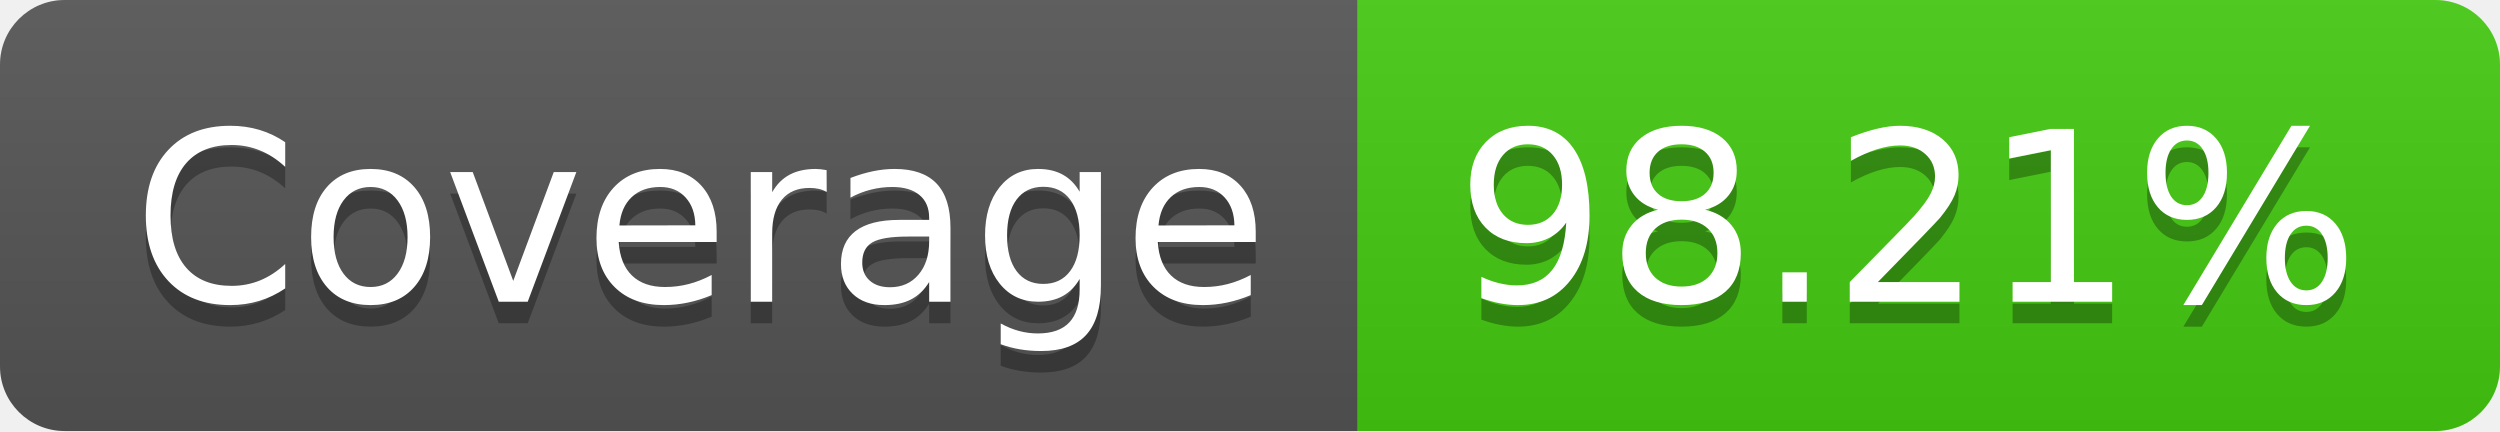
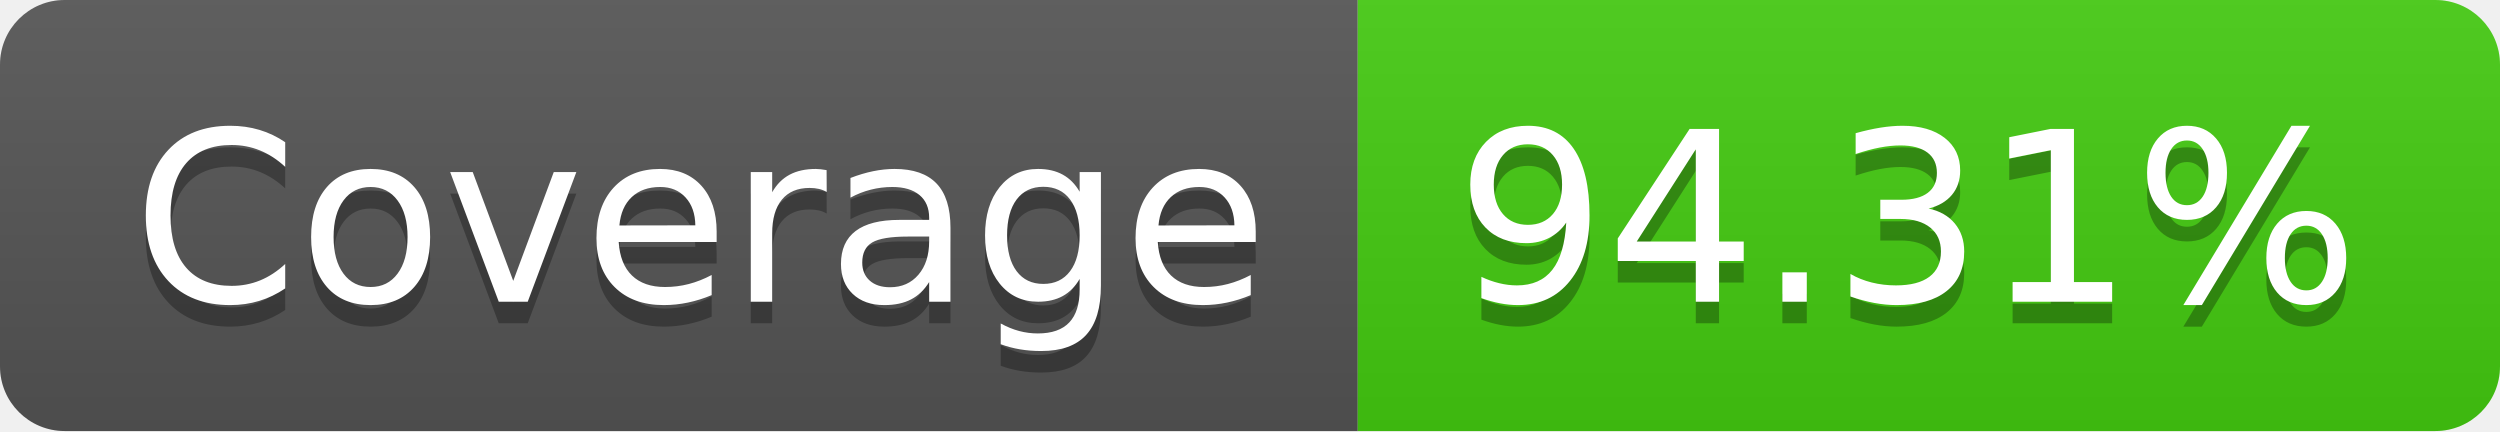
- <svg xmlns="http://www.w3.org/2000/svg" width="116" height="20" role="img" aria-label="Coverage: 98.21%">
+ <svg xmlns="http://www.w3.org/2000/svg" width="116" height="20" role="img" aria-label="Coverage: 94.31%">
  <linearGradient id="s" x2="0" y2="100%">
    <stop offset="0" stop-color="#bbb" stop-opacity=".1" />
    <stop offset="1" stop-opacity=".1" />
  </linearGradient>
  <clipPath id="r">
    <rect width="116" height="20" rx="3" fill="#fff" />
  </clipPath>
  <g clip-path="url(#r)">
    <rect width="63" height="20" fill="#555" />
    <rect x="63" width="53" height="20" fill="#4c1" />
    <rect width="116" height="20" fill="url(#s)" />
  </g>
  <g fill="#fff" text-anchor="middle" font-family="Verdana,Geneva,DejaVu Sans,sans-serif" text-rendering="geometricPrecision" font-size="110">
    <text aria-hidden="true" x="325" y="150" fill="#010101" fill-opacity=".3" transform="scale(.1)" textLength="530">Coverage</text>
    <text x="325" y="140" transform="scale(.1)" fill="#fff" textLength="530">Coverage</text>
-     <text aria-hidden="true" x="885" y="150" fill="#010101" fill-opacity=".3" transform="scale(.1)" textLength="430">98.21%</text>
-     <text x="885" y="140" transform="scale(.1)" fill="#fff" textLength="430">98.21%</text>
+     <text aria-hidden="true" x="885" y="150" fill="#010101" fill-opacity=".3" transform="scale(.1)" textLength="430">94.31%</text>
+     <text x="885" y="140" transform="scale(.1)" fill="#fff" textLength="430">94.31%</text>
  </g>
</svg>
